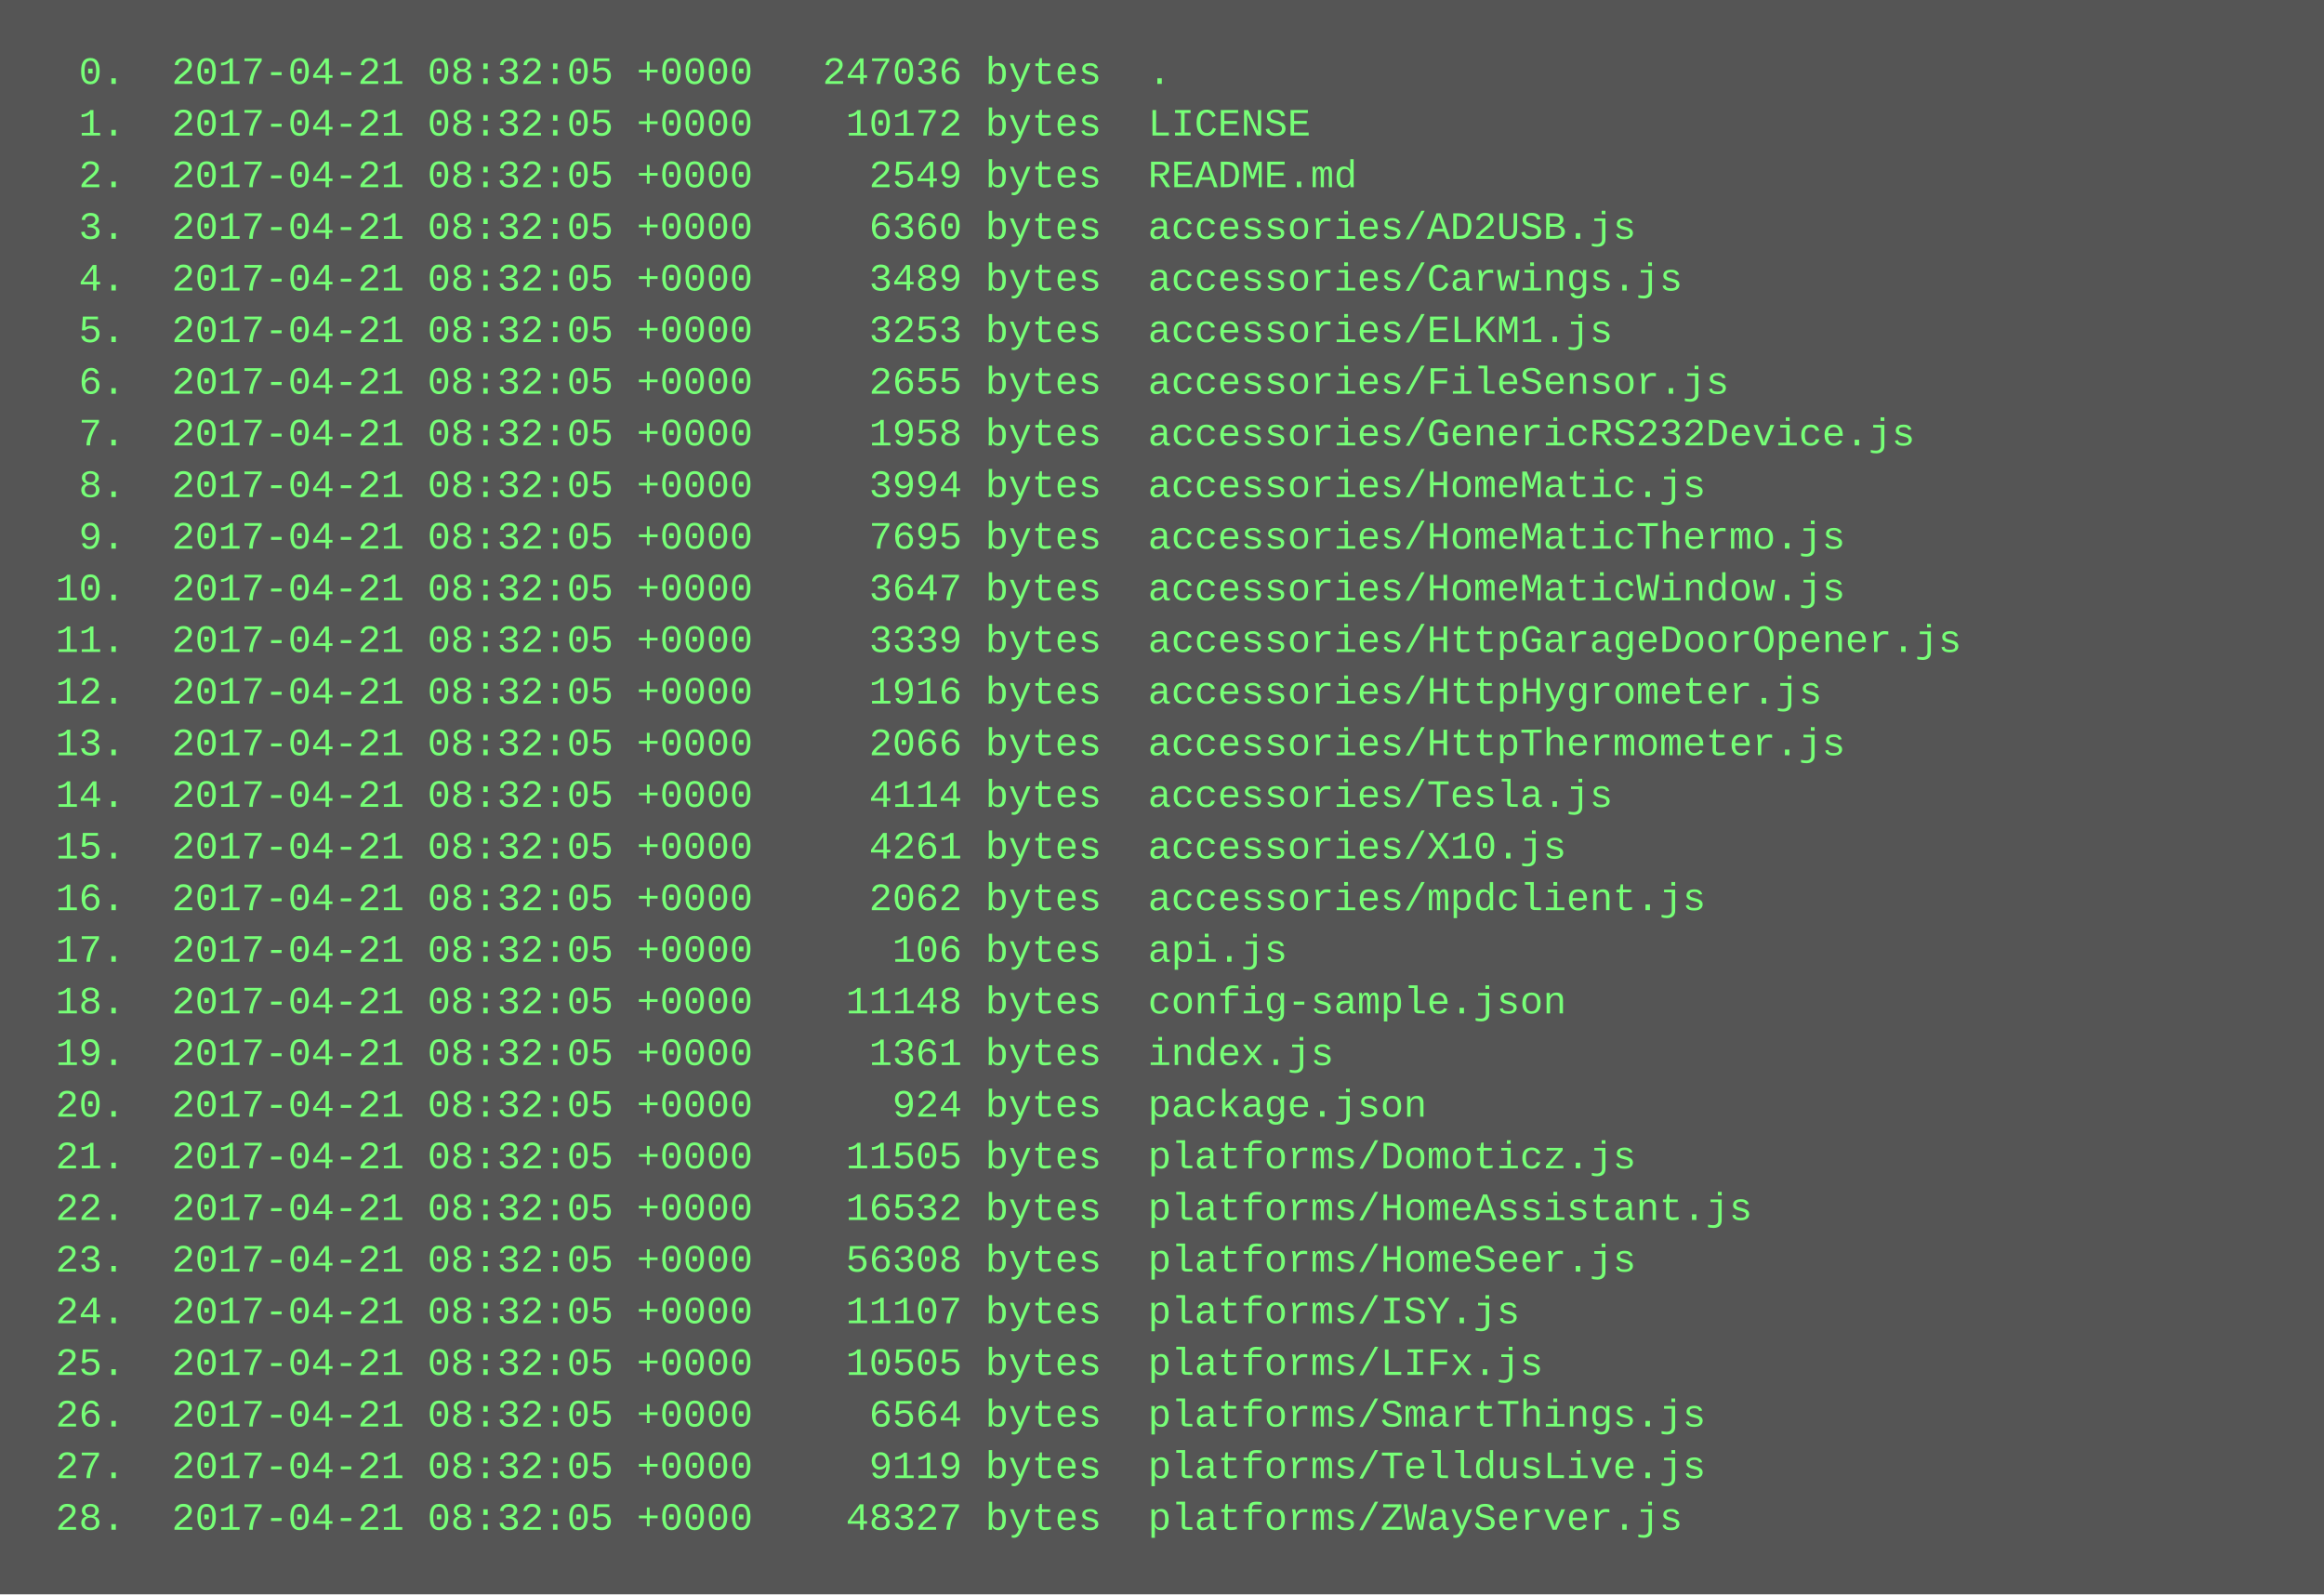
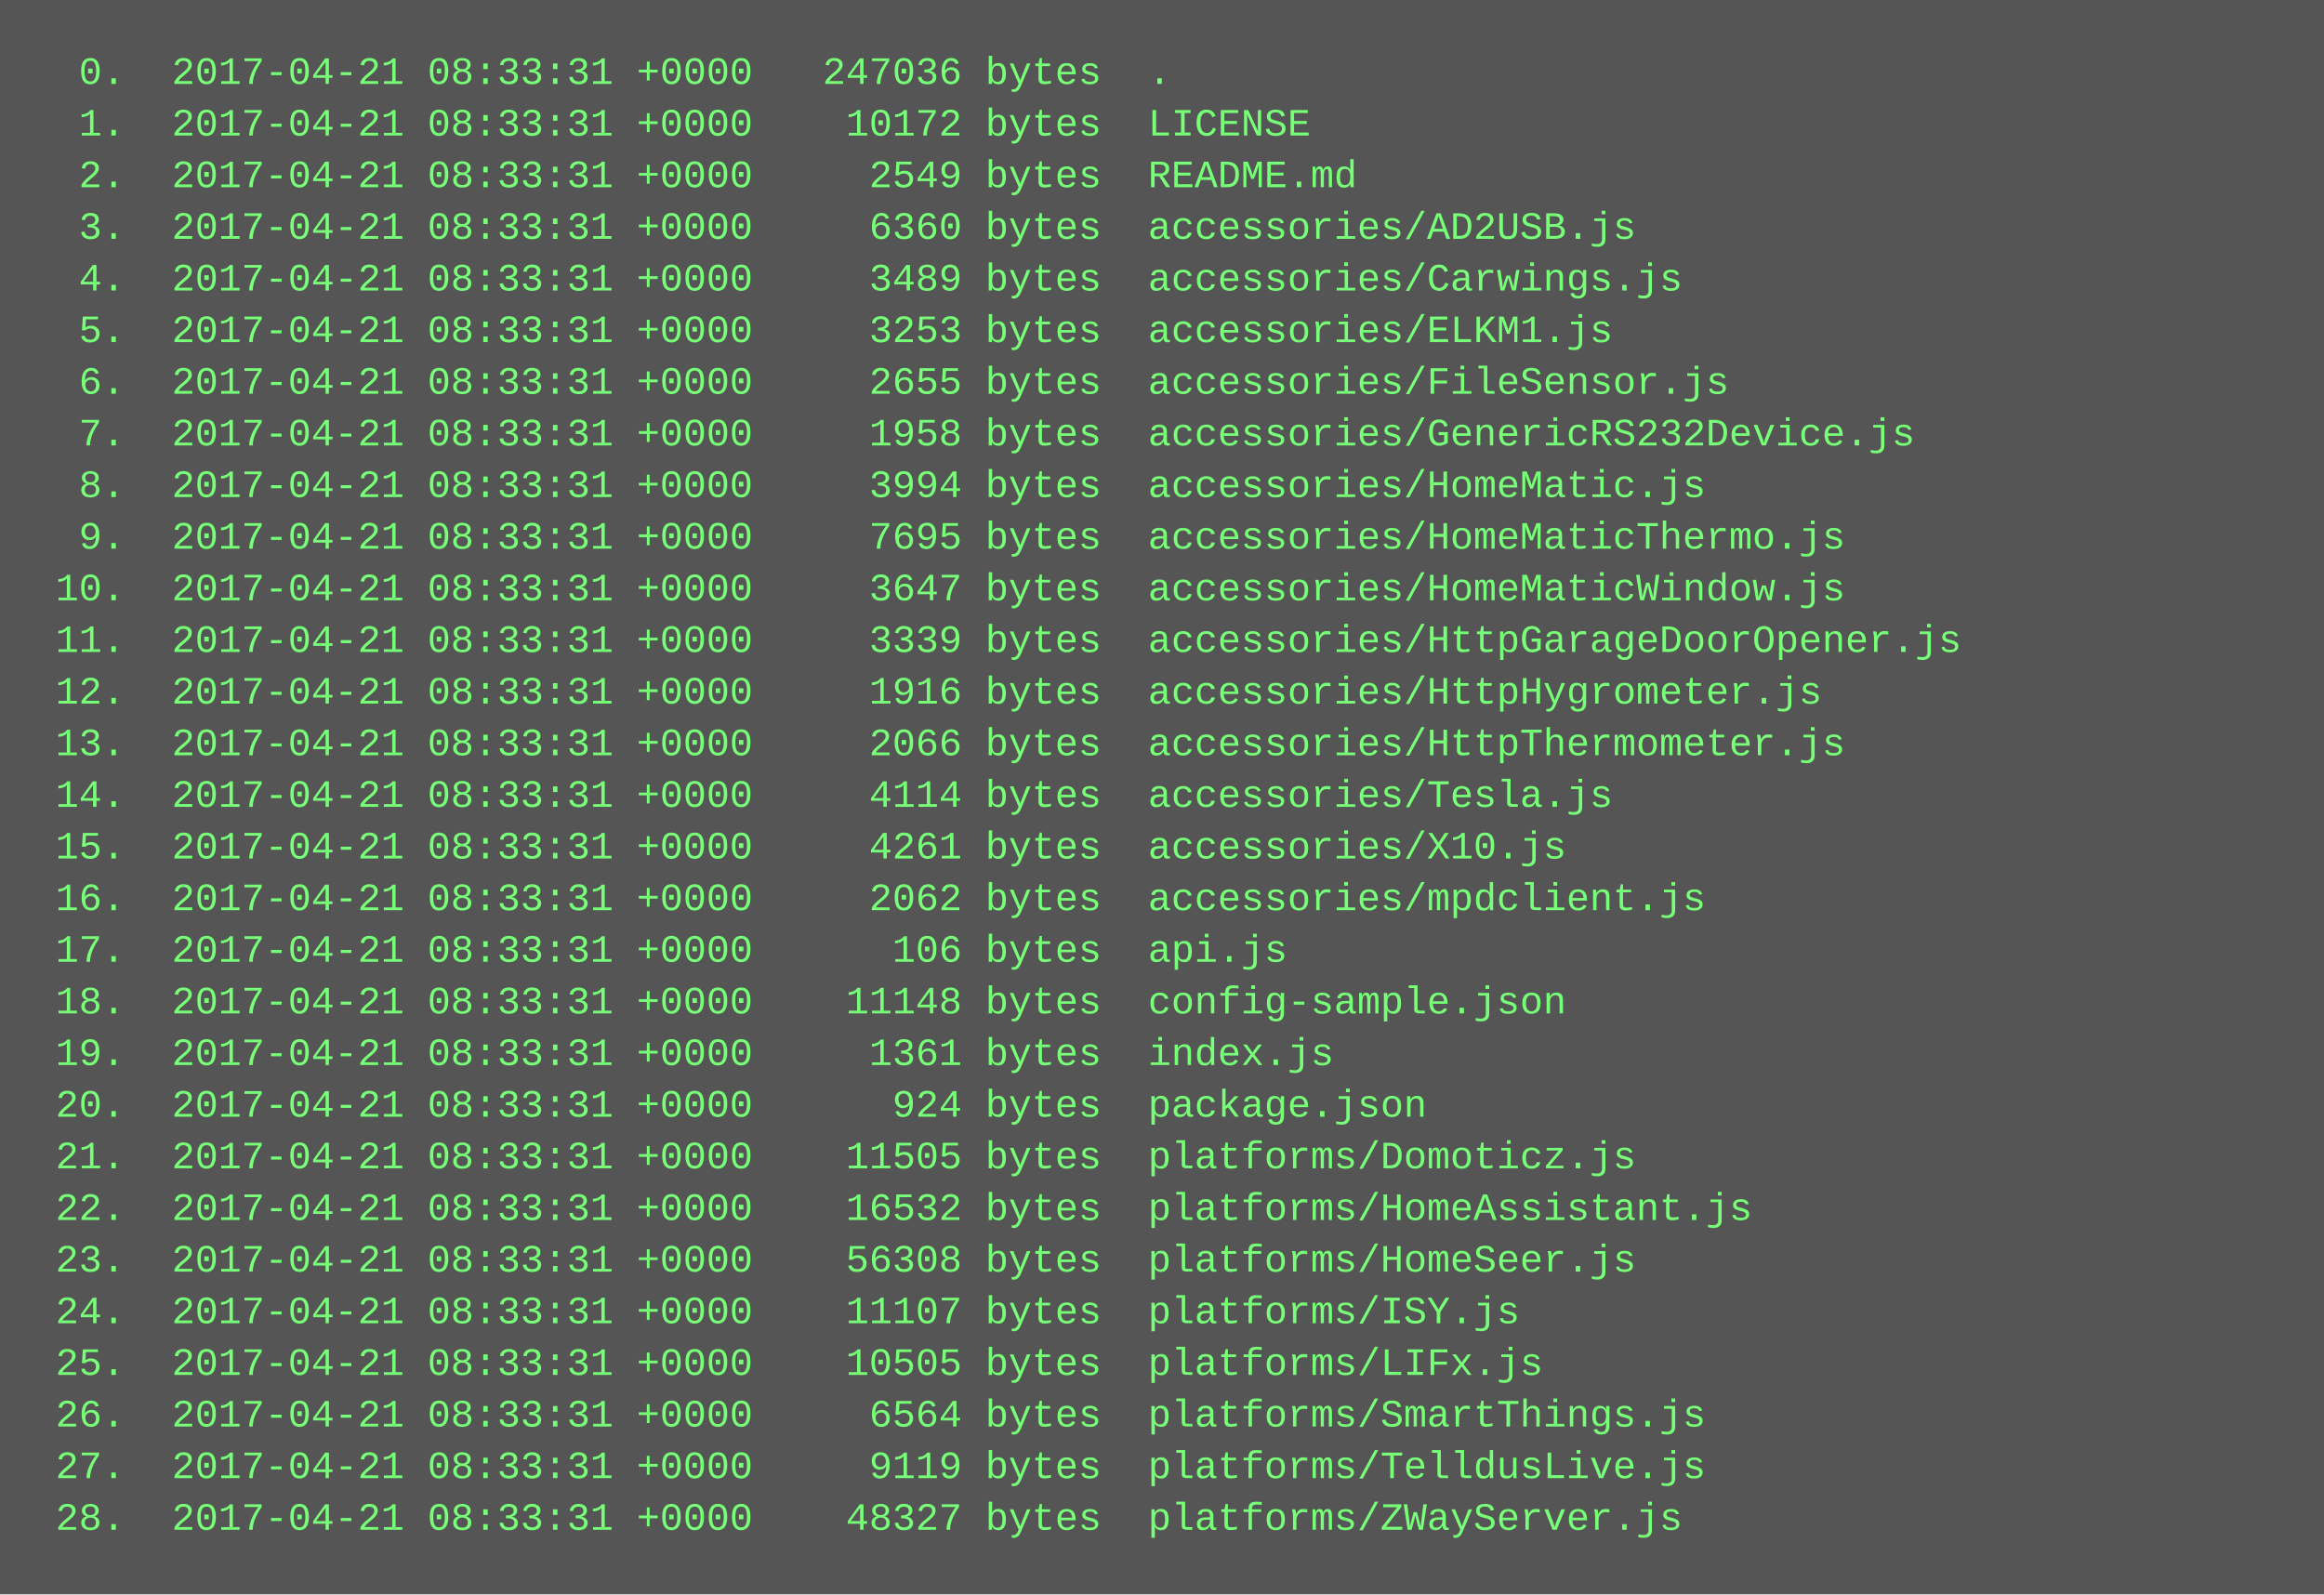
<svg xmlns="http://www.w3.org/2000/svg" height="494" width="720">
  <rect height="494" fill="#555" width="720" />
  <text fill="#7f7" font-family="Courier New" font-size="12" xml:space="preserve">
-     <tspan x="10" y="26">  0.  2017-04-21 08:32:05 +0000   247036 bytes  .</tspan>
-     <tspan x="10" y="42">  1.  2017-04-21 08:32:05 +0000    10172 bytes  LICENSE</tspan>
-     <tspan x="10" y="58">  2.  2017-04-21 08:32:05 +0000     2549 bytes  README.md</tspan>
-     <tspan x="10" y="74">  3.  2017-04-21 08:32:05 +0000     6360 bytes  accessories/AD2USB.js</tspan>
-     <tspan x="10" y="90">  4.  2017-04-21 08:32:05 +0000     3489 bytes  accessories/Carwings.js</tspan>
-     <tspan x="10" y="106">  5.  2017-04-21 08:32:05 +0000     3253 bytes  accessories/ELKM1.js</tspan>
-     <tspan x="10" y="122">  6.  2017-04-21 08:32:05 +0000     2655 bytes  accessories/FileSensor.js</tspan>
-     <tspan x="10" y="138">  7.  2017-04-21 08:32:05 +0000     1958 bytes  accessories/GenericRS232Device.js</tspan>
-     <tspan x="10" y="154">  8.  2017-04-21 08:32:05 +0000     3994 bytes  accessories/HomeMatic.js</tspan>
-     <tspan x="10" y="170">  9.  2017-04-21 08:32:05 +0000     7695 bytes  accessories/HomeMaticThermo.js</tspan>
-     <tspan x="10" y="186"> 10.  2017-04-21 08:32:05 +0000     3647 bytes  accessories/HomeMaticWindow.js</tspan>
-     <tspan x="10" y="202"> 11.  2017-04-21 08:32:05 +0000     3339 bytes  accessories/HttpGarageDoorOpener.js</tspan>
-     <tspan x="10" y="218"> 12.  2017-04-21 08:32:05 +0000     1916 bytes  accessories/HttpHygrometer.js</tspan>
-     <tspan x="10" y="234"> 13.  2017-04-21 08:32:05 +0000     2066 bytes  accessories/HttpThermometer.js</tspan>
-     <tspan x="10" y="250"> 14.  2017-04-21 08:32:05 +0000     4114 bytes  accessories/Tesla.js</tspan>
-     <tspan x="10" y="266"> 15.  2017-04-21 08:32:05 +0000     4261 bytes  accessories/X10.js</tspan>
-     <tspan x="10" y="282"> 16.  2017-04-21 08:32:05 +0000     2062 bytes  accessories/mpdclient.js</tspan>
-     <tspan x="10" y="298"> 17.  2017-04-21 08:32:05 +0000      106 bytes  api.js</tspan>
-     <tspan x="10" y="314"> 18.  2017-04-21 08:32:05 +0000    11148 bytes  config-sample.json</tspan>
-     <tspan x="10" y="330"> 19.  2017-04-21 08:32:05 +0000     1361 bytes  index.js</tspan>
-     <tspan x="10" y="346"> 20.  2017-04-21 08:32:05 +0000      924 bytes  package.json</tspan>
-     <tspan x="10" y="362"> 21.  2017-04-21 08:32:05 +0000    11505 bytes  platforms/Domoticz.js</tspan>
-     <tspan x="10" y="378"> 22.  2017-04-21 08:32:05 +0000    16532 bytes  platforms/HomeAssistant.js</tspan>
-     <tspan x="10" y="394"> 23.  2017-04-21 08:32:05 +0000    56308 bytes  platforms/HomeSeer.js</tspan>
-     <tspan x="10" y="410"> 24.  2017-04-21 08:32:05 +0000    11107 bytes  platforms/ISY.js</tspan>
-     <tspan x="10" y="426"> 25.  2017-04-21 08:32:05 +0000    10505 bytes  platforms/LIFx.js</tspan>
-     <tspan x="10" y="442"> 26.  2017-04-21 08:32:05 +0000     6564 bytes  platforms/SmartThings.js</tspan>
-     <tspan x="10" y="458"> 27.  2017-04-21 08:32:05 +0000     9119 bytes  platforms/TelldusLive.js</tspan>
-     <tspan x="10" y="474"> 28.  2017-04-21 08:32:05 +0000    48327 bytes  platforms/ZWayServer.js</tspan>
+     <tspan x="10" y="26">  0.  2017-04-21 08:33:31 +0000   247036 bytes  .</tspan>
+     <tspan x="10" y="42">  1.  2017-04-21 08:33:31 +0000    10172 bytes  LICENSE</tspan>
+     <tspan x="10" y="58">  2.  2017-04-21 08:33:31 +0000     2549 bytes  README.md</tspan>
+     <tspan x="10" y="74">  3.  2017-04-21 08:33:31 +0000     6360 bytes  accessories/AD2USB.js</tspan>
+     <tspan x="10" y="90">  4.  2017-04-21 08:33:31 +0000     3489 bytes  accessories/Carwings.js</tspan>
+     <tspan x="10" y="106">  5.  2017-04-21 08:33:31 +0000     3253 bytes  accessories/ELKM1.js</tspan>
+     <tspan x="10" y="122">  6.  2017-04-21 08:33:31 +0000     2655 bytes  accessories/FileSensor.js</tspan>
+     <tspan x="10" y="138">  7.  2017-04-21 08:33:31 +0000     1958 bytes  accessories/GenericRS232Device.js</tspan>
+     <tspan x="10" y="154">  8.  2017-04-21 08:33:31 +0000     3994 bytes  accessories/HomeMatic.js</tspan>
+     <tspan x="10" y="170">  9.  2017-04-21 08:33:31 +0000     7695 bytes  accessories/HomeMaticThermo.js</tspan>
+     <tspan x="10" y="186"> 10.  2017-04-21 08:33:31 +0000     3647 bytes  accessories/HomeMaticWindow.js</tspan>
+     <tspan x="10" y="202"> 11.  2017-04-21 08:33:31 +0000     3339 bytes  accessories/HttpGarageDoorOpener.js</tspan>
+     <tspan x="10" y="218"> 12.  2017-04-21 08:33:31 +0000     1916 bytes  accessories/HttpHygrometer.js</tspan>
+     <tspan x="10" y="234"> 13.  2017-04-21 08:33:31 +0000     2066 bytes  accessories/HttpThermometer.js</tspan>
+     <tspan x="10" y="250"> 14.  2017-04-21 08:33:31 +0000     4114 bytes  accessories/Tesla.js</tspan>
+     <tspan x="10" y="266"> 15.  2017-04-21 08:33:31 +0000     4261 bytes  accessories/X10.js</tspan>
+     <tspan x="10" y="282"> 16.  2017-04-21 08:33:31 +0000     2062 bytes  accessories/mpdclient.js</tspan>
+     <tspan x="10" y="298"> 17.  2017-04-21 08:33:31 +0000      106 bytes  api.js</tspan>
+     <tspan x="10" y="314"> 18.  2017-04-21 08:33:31 +0000    11148 bytes  config-sample.json</tspan>
+     <tspan x="10" y="330"> 19.  2017-04-21 08:33:31 +0000     1361 bytes  index.js</tspan>
+     <tspan x="10" y="346"> 20.  2017-04-21 08:33:31 +0000      924 bytes  package.json</tspan>
+     <tspan x="10" y="362"> 21.  2017-04-21 08:33:31 +0000    11505 bytes  platforms/Domoticz.js</tspan>
+     <tspan x="10" y="378"> 22.  2017-04-21 08:33:31 +0000    16532 bytes  platforms/HomeAssistant.js</tspan>
+     <tspan x="10" y="394"> 23.  2017-04-21 08:33:31 +0000    56308 bytes  platforms/HomeSeer.js</tspan>
+     <tspan x="10" y="410"> 24.  2017-04-21 08:33:31 +0000    11107 bytes  platforms/ISY.js</tspan>
+     <tspan x="10" y="426"> 25.  2017-04-21 08:33:31 +0000    10505 bytes  platforms/LIFx.js</tspan>
+     <tspan x="10" y="442"> 26.  2017-04-21 08:33:31 +0000     6564 bytes  platforms/SmartThings.js</tspan>
+     <tspan x="10" y="458"> 27.  2017-04-21 08:33:31 +0000     9119 bytes  platforms/TelldusLive.js</tspan>
+     <tspan x="10" y="474"> 28.  2017-04-21 08:33:31 +0000    48327 bytes  platforms/ZWayServer.js</tspan>
  </text>
</svg>
